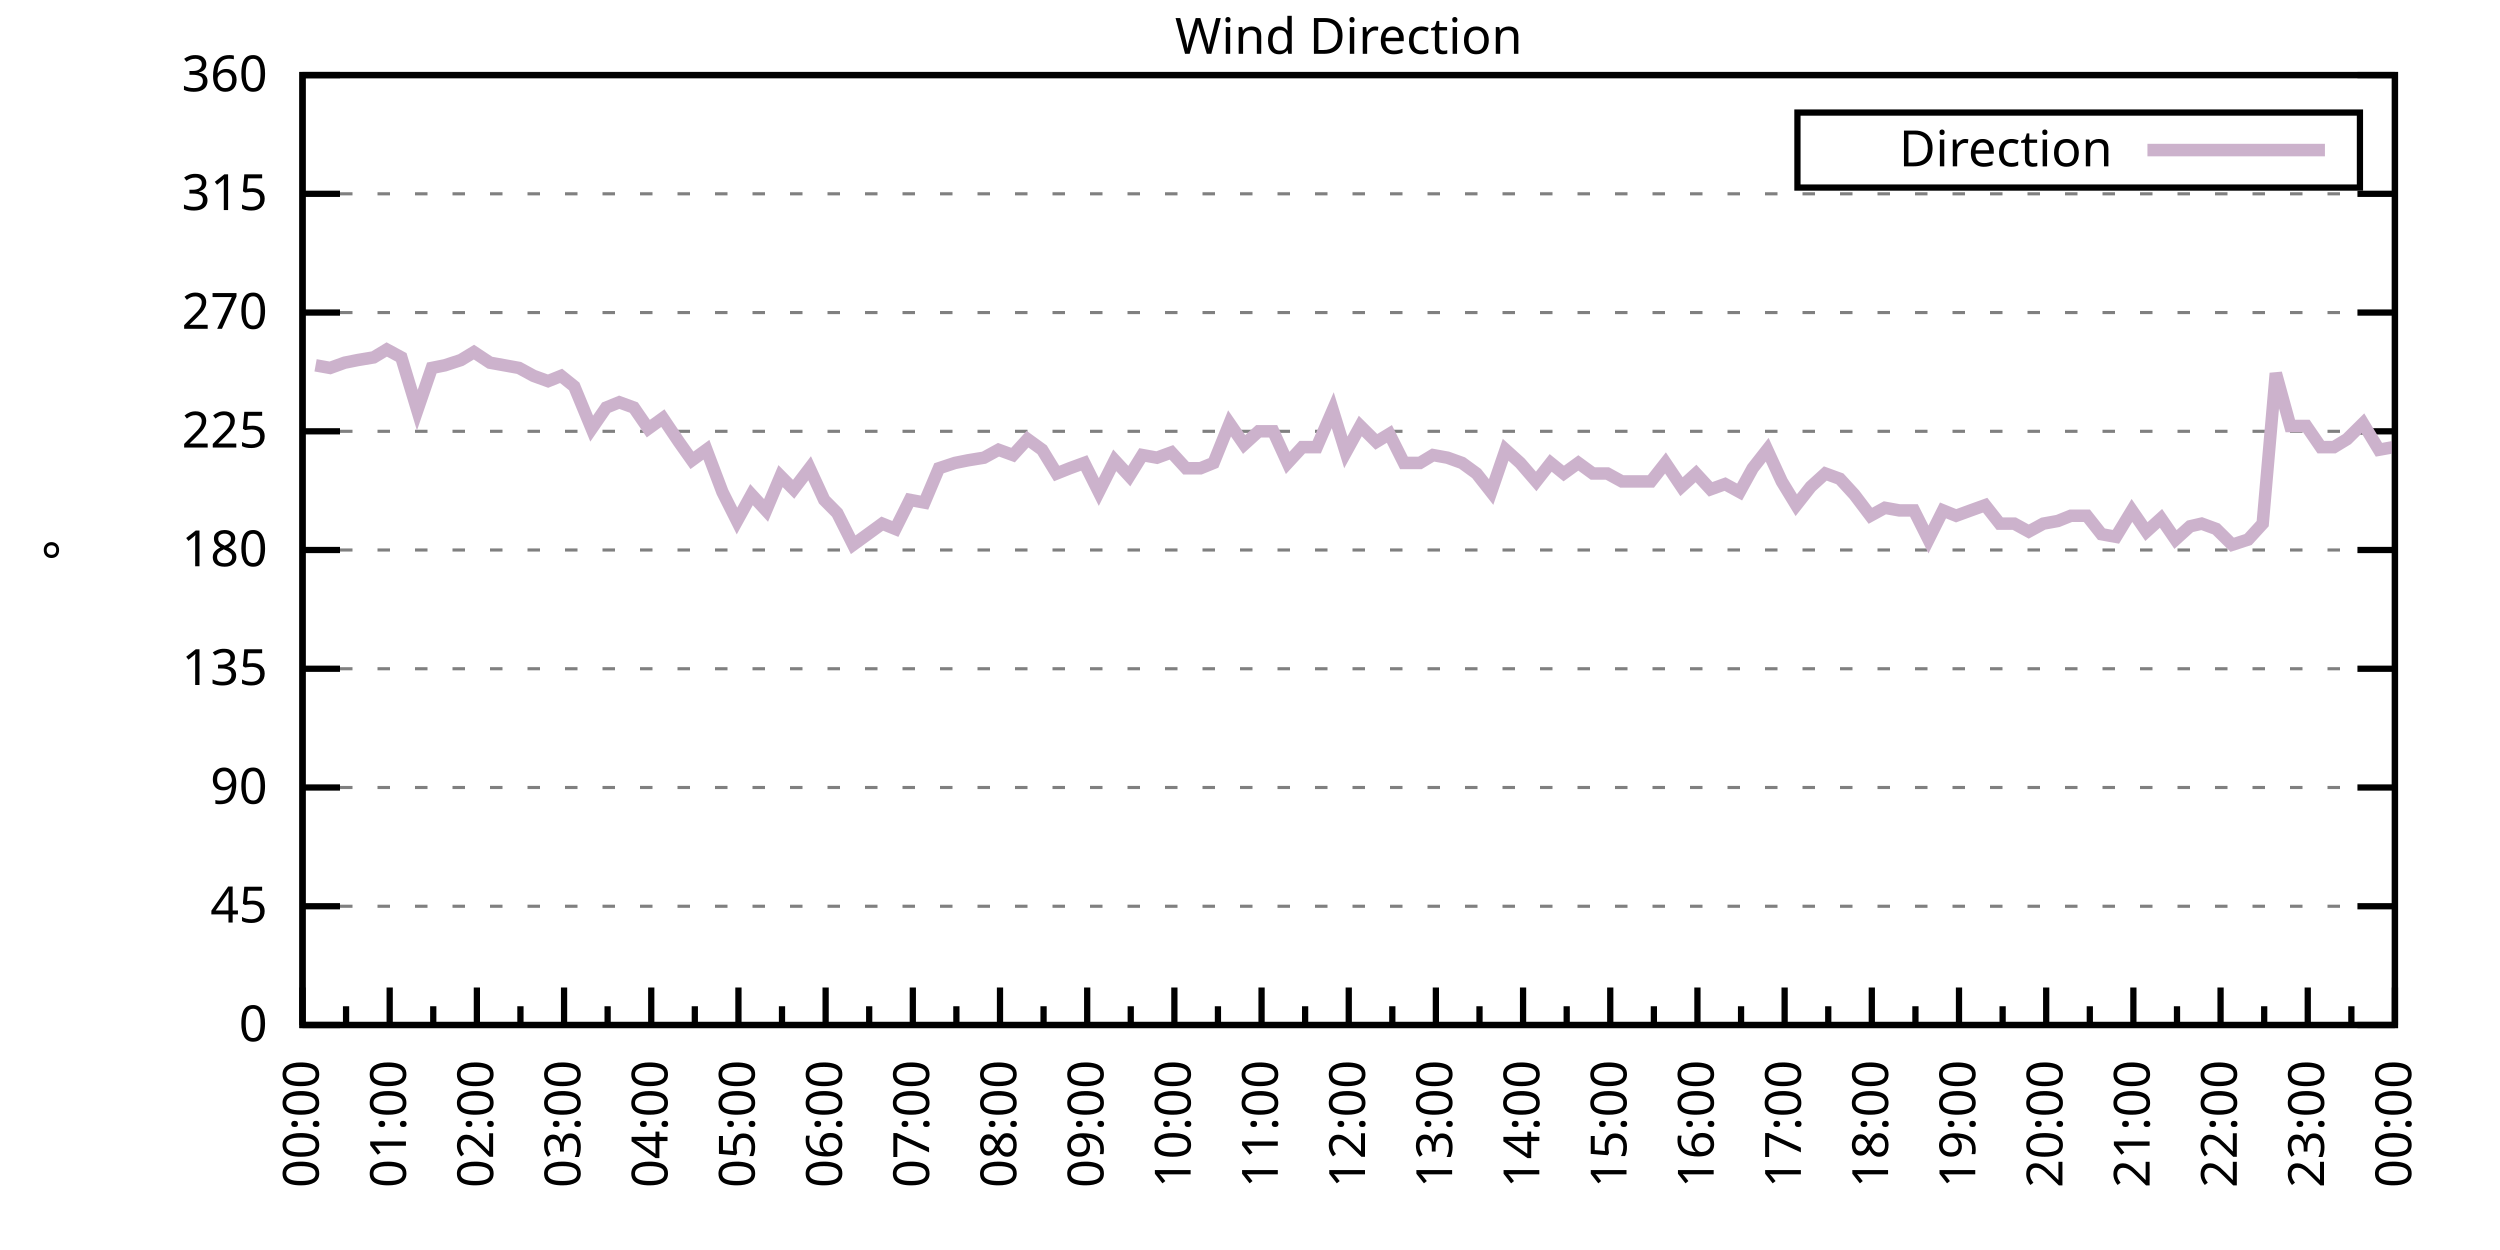
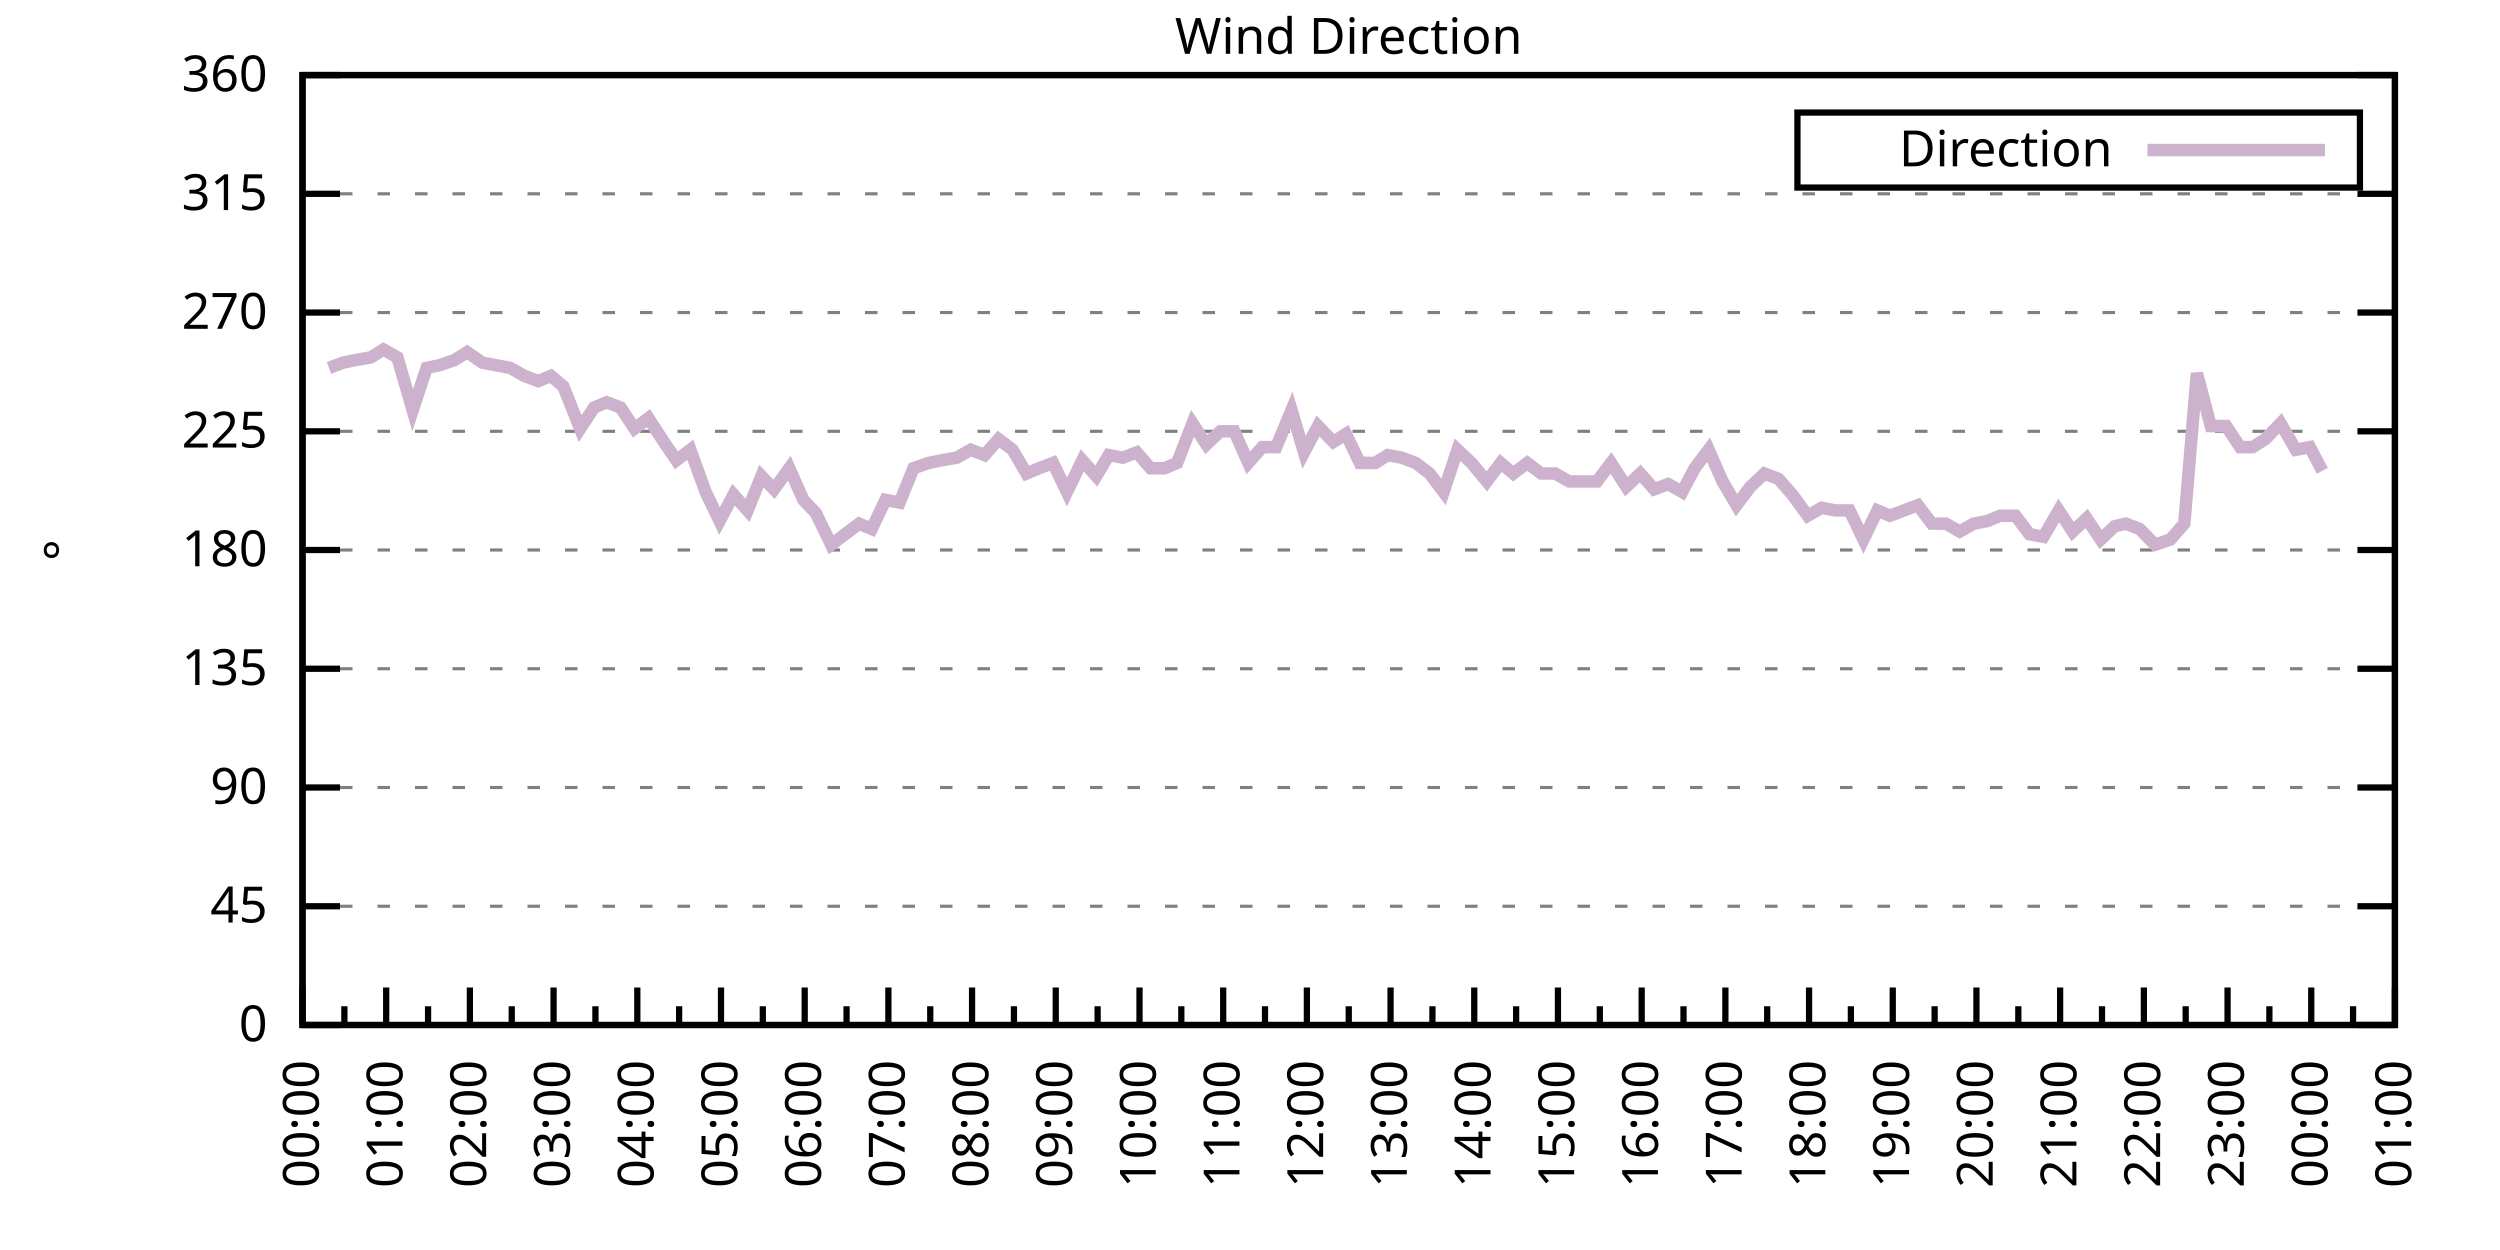
<svg xmlns="http://www.w3.org/2000/svg" xmlns:xlink="http://www.w3.org/1999/xlink" width="400" height="200" viewBox="0 0 400 200">
  <g id="gnuplot_canvas">
    <rect x="0" y="0" width="400" height="200" fill="none" />
    <defs>
      <circle id="gpDot" r="0.5" stroke-width="0.5" stroke="currentColor" />
      <path id="gpPt0" stroke-width="0.333" stroke="currentColor" d="M-1,0 h2 M0,-1 v2" />
      <path id="gpPt1" stroke-width="0.333" stroke="currentColor" d="M-1,-1 L1,1 M1,-1 L-1,1" />
      <path id="gpPt2" stroke-width="0.333" stroke="currentColor" d="M-1,0 L1,0 M0,-1 L0,1 M-1,-1 L1,1 M-1,1 L1,-1" />
      <rect id="gpPt3" stroke-width="0.333" stroke="currentColor" x="-1" y="-1" width="2" height="2" />
      <rect id="gpPt4" stroke-width="0.333" stroke="currentColor" fill="currentColor" x="-1" y="-1" width="2" height="2" />
      <circle id="gpPt5" stroke-width="0.333" stroke="currentColor" cx="0" cy="0" r="1" />
      <use xlink:href="#gpPt5" id="gpPt6" fill="currentColor" stroke="none" />
      <path id="gpPt7" stroke-width="0.333" stroke="currentColor" d="M0,-1.33 L-1.33,0.67 L1.33,0.67 z" />
      <use xlink:href="#gpPt7" id="gpPt8" fill="currentColor" stroke="none" />
      <use xlink:href="#gpPt7" id="gpPt9" stroke="currentColor" transform="rotate(180)" />
      <use xlink:href="#gpPt9" id="gpPt10" fill="currentColor" stroke="none" />
      <use xlink:href="#gpPt3" id="gpPt11" stroke="currentColor" transform="rotate(45)" />
      <use xlink:href="#gpPt11" id="gpPt12" fill="currentColor" stroke="none" />
      <path id="gpPt13" stroke-width="0.333" stroke="currentColor" d="M0,1.330 L1.265,0.411 L0.782,-1.067 L-0.782,-1.076 L-1.265,0.411 z" />
      <use xlink:href="#gpPt13" id="gpPt14" fill="currentColor" stroke="none" />
      <filter id="textbox" filterUnits="objectBoundingBox" x="0" y="0" height="1" width="1">
        <feFlood flood-color="white" flood-opacity="1" result="bgnd" />
        <feComposite in="SourceGraphic" in2="bgnd" operator="atop" />
      </filter>
      <filter id="greybox" filterUnits="objectBoundingBox" x="0" y="0" height="1" width="1">
        <feFlood flood-color="lightgrey" flood-opacity="1" result="grey" />
        <feComposite in="SourceGraphic" in2="grey" operator="atop" />
      </filter>
    </defs>
    <g fill="none" color="white" stroke="currentColor" stroke-width="1.00" stroke-linecap="butt" stroke-linejoin="miter">
</g>
    <g fill="none" color="black" stroke="currentColor" stroke-width="1.00" stroke-linecap="butt" stroke-linejoin="miter">
      <g stroke="none" shape-rendering="crispEdges">
        <polygon fill="rgb(255, 255, 255)" points="48.40,164.00 383.18,164.00 383.18,12.02 48.40,12.02 " />
      </g>
    </g>
    <g fill="none" color="black" stroke="currentColor" stroke-width="1.00" stroke-linecap="butt" stroke-linejoin="miter">
</g>
    <g fill="none" color="black" stroke="black" stroke-width="0.50" stroke-linecap="butt" stroke-linejoin="miter">
</g>
    <g fill="none" color="gray" stroke="currentColor" stroke-width="0.50" stroke-linecap="butt" stroke-linejoin="miter">
      <path stroke="gray" stroke-dasharray="2,4" class="gridline" d="M48.40,164.00 L383.19,164.00  " />
    </g>
    <g fill="none" color="gray" stroke="gray" stroke-width="1.00" stroke-linecap="butt" stroke-linejoin="miter">
</g>
    <g fill="none" color="black" stroke="currentColor" stroke-width="1.00" stroke-linecap="butt" stroke-linejoin="miter">
      <path stroke="black" d="M48.40,164.00 L54.40,164.00 M383.19,164.00 L377.19,164.00  " />
      <g transform="translate(42.80,166.60)" stroke="none" fill="black" font-family="Sans" font-size="8.00" text-anchor="end">
        <text>
          <tspan font-family="Sans"> 0</tspan>
        </text>
      </g>
    </g>
    <g fill="none" color="black" stroke="currentColor" stroke-width="1.00" stroke-linecap="butt" stroke-linejoin="miter">
</g>
    <g fill="none" color="black" stroke="black" stroke-width="0.50" stroke-linecap="butt" stroke-linejoin="miter">
</g>
    <g fill="none" color="gray" stroke="currentColor" stroke-width="0.50" stroke-linecap="butt" stroke-linejoin="miter">
      <path stroke="gray" stroke-dasharray="2,4" class="gridline" d="M48.40,145.00 L383.19,145.00  " />
    </g>
    <g fill="none" color="gray" stroke="gray" stroke-width="1.00" stroke-linecap="butt" stroke-linejoin="miter">
</g>
    <g fill="none" color="black" stroke="currentColor" stroke-width="1.00" stroke-linecap="butt" stroke-linejoin="miter">
      <path stroke="black" d="M48.40,145.00 L54.40,145.00 M383.19,145.00 L377.19,145.00  " />
      <g transform="translate(42.80,147.60)" stroke="none" fill="black" font-family="Sans" font-size="8.00" text-anchor="end">
        <text>
          <tspan font-family="Sans"> 45</tspan>
        </text>
      </g>
    </g>
    <g fill="none" color="black" stroke="currentColor" stroke-width="1.00" stroke-linecap="butt" stroke-linejoin="miter">
</g>
    <g fill="none" color="black" stroke="black" stroke-width="0.50" stroke-linecap="butt" stroke-linejoin="miter">
</g>
    <g fill="none" color="gray" stroke="currentColor" stroke-width="0.50" stroke-linecap="butt" stroke-linejoin="miter">
      <path stroke="gray" stroke-dasharray="2,4" class="gridline" d="M48.40,126.00 L383.19,126.00  " />
    </g>
    <g fill="none" color="gray" stroke="gray" stroke-width="1.00" stroke-linecap="butt" stroke-linejoin="miter">
</g>
    <g fill="none" color="black" stroke="currentColor" stroke-width="1.00" stroke-linecap="butt" stroke-linejoin="miter">
      <path stroke="black" d="M48.40,126.00 L54.40,126.00 M383.19,126.00 L377.19,126.00  " />
      <g transform="translate(42.80,128.60)" stroke="none" fill="black" font-family="Sans" font-size="8.00" text-anchor="end">
        <text>
          <tspan font-family="Sans"> 90</tspan>
        </text>
      </g>
    </g>
    <g fill="none" color="black" stroke="currentColor" stroke-width="1.00" stroke-linecap="butt" stroke-linejoin="miter">
</g>
    <g fill="none" color="black" stroke="black" stroke-width="0.50" stroke-linecap="butt" stroke-linejoin="miter">
</g>
    <g fill="none" color="gray" stroke="currentColor" stroke-width="0.50" stroke-linecap="butt" stroke-linejoin="miter">
      <path stroke="gray" stroke-dasharray="2,4" class="gridline" d="M48.40,107.00 L383.19,107.00  " />
    </g>
    <g fill="none" color="gray" stroke="gray" stroke-width="1.00" stroke-linecap="butt" stroke-linejoin="miter">
</g>
    <g fill="none" color="black" stroke="currentColor" stroke-width="1.00" stroke-linecap="butt" stroke-linejoin="miter">
      <path stroke="black" d="M48.40,107.00 L54.40,107.00 M383.19,107.00 L377.19,107.00  " />
      <g transform="translate(42.80,109.60)" stroke="none" fill="black" font-family="Sans" font-size="8.00" text-anchor="end">
        <text>
          <tspan font-family="Sans"> 135</tspan>
        </text>
      </g>
    </g>
    <g fill="none" color="black" stroke="currentColor" stroke-width="1.00" stroke-linecap="butt" stroke-linejoin="miter">
</g>
    <g fill="none" color="black" stroke="black" stroke-width="0.50" stroke-linecap="butt" stroke-linejoin="miter">
</g>
    <g fill="none" color="gray" stroke="currentColor" stroke-width="0.50" stroke-linecap="butt" stroke-linejoin="miter">
      <path stroke="gray" stroke-dasharray="2,4" class="gridline" d="M48.40,88.00 L383.19,88.00  " />
    </g>
    <g fill="none" color="gray" stroke="gray" stroke-width="1.00" stroke-linecap="butt" stroke-linejoin="miter">
</g>
    <g fill="none" color="black" stroke="currentColor" stroke-width="1.00" stroke-linecap="butt" stroke-linejoin="miter">
      <path stroke="black" d="M48.40,88.00 L54.40,88.00 M383.19,88.00 L377.19,88.00  " />
      <g transform="translate(42.80,90.60)" stroke="none" fill="black" font-family="Sans" font-size="8.00" text-anchor="end">
        <text>
          <tspan font-family="Sans"> 180</tspan>
        </text>
      </g>
    </g>
    <g fill="none" color="black" stroke="currentColor" stroke-width="1.00" stroke-linecap="butt" stroke-linejoin="miter">
</g>
    <g fill="none" color="black" stroke="black" stroke-width="0.50" stroke-linecap="butt" stroke-linejoin="miter">
</g>
    <g fill="none" color="gray" stroke="currentColor" stroke-width="0.50" stroke-linecap="butt" stroke-linejoin="miter">
      <path stroke="gray" stroke-dasharray="2,4" class="gridline" d="M48.40,69.01 L383.19,69.01  " />
    </g>
    <g fill="none" color="gray" stroke="gray" stroke-width="1.00" stroke-linecap="butt" stroke-linejoin="miter">
</g>
    <g fill="none" color="black" stroke="currentColor" stroke-width="1.00" stroke-linecap="butt" stroke-linejoin="miter">
      <path stroke="black" d="M48.40,69.01 L54.40,69.01 M383.19,69.01 L377.19,69.01  " />
      <g transform="translate(42.80,71.61)" stroke="none" fill="black" font-family="Sans" font-size="8.00" text-anchor="end">
        <text>
          <tspan font-family="Sans"> 225</tspan>
        </text>
      </g>
    </g>
    <g fill="none" color="black" stroke="currentColor" stroke-width="1.00" stroke-linecap="butt" stroke-linejoin="miter">
</g>
    <g fill="none" color="black" stroke="black" stroke-width="0.50" stroke-linecap="butt" stroke-linejoin="miter">
</g>
    <g fill="none" color="gray" stroke="currentColor" stroke-width="0.50" stroke-linecap="butt" stroke-linejoin="miter">
      <path stroke="gray" stroke-dasharray="2,4" class="gridline" d="M48.40,50.01 L383.19,50.01  " />
    </g>
    <g fill="none" color="gray" stroke="gray" stroke-width="1.00" stroke-linecap="butt" stroke-linejoin="miter">
</g>
    <g fill="none" color="black" stroke="currentColor" stroke-width="1.00" stroke-linecap="butt" stroke-linejoin="miter">
      <path stroke="black" d="M48.40,50.01 L54.40,50.01 M383.19,50.01 L377.19,50.01  " />
      <g transform="translate(42.80,52.61)" stroke="none" fill="black" font-family="Sans" font-size="8.00" text-anchor="end">
        <text>
          <tspan font-family="Sans"> 270</tspan>
        </text>
      </g>
    </g>
    <g fill="none" color="black" stroke="currentColor" stroke-width="1.00" stroke-linecap="butt" stroke-linejoin="miter">
</g>
    <g fill="none" color="black" stroke="black" stroke-width="0.50" stroke-linecap="butt" stroke-linejoin="miter">
</g>
    <g fill="none" color="gray" stroke="currentColor" stroke-width="0.50" stroke-linecap="butt" stroke-linejoin="miter">
      <path stroke="gray" stroke-dasharray="2,4" class="gridline" d="M48.40,31.01 L383.19,31.01  " />
    </g>
    <g fill="none" color="gray" stroke="gray" stroke-width="1.00" stroke-linecap="butt" stroke-linejoin="miter">
</g>
    <g fill="none" color="black" stroke="currentColor" stroke-width="1.00" stroke-linecap="butt" stroke-linejoin="miter">
      <path stroke="black" d="M48.40,31.01 L54.40,31.01 M383.19,31.01 L377.19,31.01  " />
      <g transform="translate(42.80,33.61)" stroke="none" fill="black" font-family="Sans" font-size="8.00" text-anchor="end">
        <text>
          <tspan font-family="Sans"> 315</tspan>
        </text>
      </g>
    </g>
    <g fill="none" color="black" stroke="currentColor" stroke-width="1.00" stroke-linecap="butt" stroke-linejoin="miter">
</g>
    <g fill="none" color="black" stroke="black" stroke-width="0.50" stroke-linecap="butt" stroke-linejoin="miter">
</g>
    <g fill="none" color="gray" stroke="currentColor" stroke-width="0.50" stroke-linecap="butt" stroke-linejoin="miter">
      <path stroke="gray" stroke-dasharray="2,4" class="gridline" d="M48.40,12.01 L383.19,12.01  " />
    </g>
    <g fill="none" color="gray" stroke="gray" stroke-width="1.00" stroke-linecap="butt" stroke-linejoin="miter">
</g>
    <g fill="none" color="black" stroke="currentColor" stroke-width="1.00" stroke-linecap="butt" stroke-linejoin="miter">
      <path stroke="black" d="M48.40,12.01 L54.40,12.01 M383.19,12.01 L377.19,12.01  " />
      <g transform="translate(42.80,14.61)" stroke="none" fill="black" font-family="Sans" font-size="8.00" text-anchor="end">
        <text>
          <tspan font-family="Sans"> 360</tspan>
        </text>
      </g>
    </g>
    <g fill="none" color="black" stroke="currentColor" stroke-width="1.00" stroke-linecap="butt" stroke-linejoin="miter">
      <path stroke="black" d="M48.40,164.00 L48.40,158.00  " />
      <g transform="translate(51.00,169.60) rotate(270)" stroke="none" fill="black" font-family="Sans" font-size="8.00" text-anchor="end">
        <text>
          <tspan font-family="Sans">00:00</tspan>
        </text>
      </g>
    </g>
    <g fill="none" color="black" stroke="currentColor" stroke-width="1.00" stroke-linecap="butt" stroke-linejoin="miter">
-       <path stroke="black" d="M55.37,164.00 L55.37,161.00 M62.35,164.00 L62.35,158.00  " />
-       <g transform="translate(64.95,169.60) rotate(270)" stroke="none" fill="black" font-family="Sans" font-size="8.00" text-anchor="end">
+       <path stroke="black" d="M55.10,164.00 L55.10,161.00 M61.79,164.00 L61.79,158.00  " />
+       <g transform="translate(64.39,169.60) rotate(270)" stroke="none" fill="black" font-family="Sans" font-size="8.00" text-anchor="end">
        <text>
          <tspan font-family="Sans">01:00</tspan>
        </text>
      </g>
    </g>
    <g fill="none" color="black" stroke="currentColor" stroke-width="1.00" stroke-linecap="butt" stroke-linejoin="miter">
-       <path stroke="black" d="M69.32,164.00 L69.32,161.00 M76.30,164.00 L76.30,158.00  " />
-       <g transform="translate(78.90,169.60) rotate(270)" stroke="none" fill="black" font-family="Sans" font-size="8.00" text-anchor="end">
+       <path stroke="black" d="M68.49,164.00 L68.49,161.00 M75.18,164.00 L75.18,158.00  " />
+       <g transform="translate(77.78,169.60) rotate(270)" stroke="none" fill="black" font-family="Sans" font-size="8.00" text-anchor="end">
        <text>
          <tspan font-family="Sans">02:00</tspan>
        </text>
      </g>
    </g>
    <g fill="none" color="black" stroke="currentColor" stroke-width="1.00" stroke-linecap="butt" stroke-linejoin="miter">
-       <path stroke="black" d="M83.27,164.00 L83.27,161.00 M90.25,164.00 L90.25,158.00  " />
-       <g transform="translate(92.85,169.60) rotate(270)" stroke="none" fill="black" font-family="Sans" font-size="8.00" text-anchor="end">
+       <path stroke="black" d="M81.88,164.00 L81.88,161.00 M88.57,164.00 L88.57,158.00  " />
+       <g transform="translate(91.17,169.60) rotate(270)" stroke="none" fill="black" font-family="Sans" font-size="8.00" text-anchor="end">
        <text>
          <tspan font-family="Sans">03:00</tspan>
        </text>
      </g>
    </g>
    <g fill="none" color="black" stroke="currentColor" stroke-width="1.00" stroke-linecap="butt" stroke-linejoin="miter">
-       <path stroke="black" d="M97.22,164.00 L97.22,161.00 M104.20,164.00 L104.20,158.00  " />
-       <g transform="translate(106.80,169.60) rotate(270)" stroke="none" fill="black" font-family="Sans" font-size="8.00" text-anchor="end">
+       <path stroke="black" d="M95.27,164.00 L95.27,161.00 M101.97,164.00 L101.97,158.00  " />
+       <g transform="translate(104.57,169.60) rotate(270)" stroke="none" fill="black" font-family="Sans" font-size="8.00" text-anchor="end">
        <text>
          <tspan font-family="Sans">04:00</tspan>
        </text>
      </g>
    </g>
    <g fill="none" color="black" stroke="currentColor" stroke-width="1.00" stroke-linecap="butt" stroke-linejoin="miter">
-       <path stroke="black" d="M111.17,164.00 L111.17,161.00 M118.15,164.00 L118.15,158.00  " />
-       <g transform="translate(120.75,169.60) rotate(270)" stroke="none" fill="black" font-family="Sans" font-size="8.00" text-anchor="end">
+       <path stroke="black" d="M108.66,164.00 L108.66,161.00 M115.36,164.00 L115.36,158.00  " />
+       <g transform="translate(117.96,169.60) rotate(270)" stroke="none" fill="black" font-family="Sans" font-size="8.00" text-anchor="end">
        <text>
          <tspan font-family="Sans">05:00</tspan>
        </text>
      </g>
    </g>
    <g fill="none" color="black" stroke="currentColor" stroke-width="1.00" stroke-linecap="butt" stroke-linejoin="miter">
-       <path stroke="black" d="M125.12,164.00 L125.12,161.00 M132.10,164.00 L132.10,158.00  " />
-       <g transform="translate(134.70,169.60) rotate(270)" stroke="none" fill="black" font-family="Sans" font-size="8.00" text-anchor="end">
+       <path stroke="black" d="M122.05,164.00 L122.05,161.00 M128.75,164.00 L128.75,158.00  " />
+       <g transform="translate(131.35,169.60) rotate(270)" stroke="none" fill="black" font-family="Sans" font-size="8.00" text-anchor="end">
        <text>
          <tspan font-family="Sans">06:00</tspan>
        </text>
      </g>
    </g>
    <g fill="none" color="black" stroke="currentColor" stroke-width="1.00" stroke-linecap="butt" stroke-linejoin="miter">
-       <path stroke="black" d="M139.07,164.00 L139.07,161.00 M146.05,164.00 L146.05,158.00  " />
-       <g transform="translate(148.65,169.60) rotate(270)" stroke="none" fill="black" font-family="Sans" font-size="8.00" text-anchor="end">
+       <path stroke="black" d="M135.45,164.00 L135.45,161.00 M142.14,164.00 L142.14,158.00  " />
+       <g transform="translate(144.74,169.60) rotate(270)" stroke="none" fill="black" font-family="Sans" font-size="8.00" text-anchor="end">
        <text>
          <tspan font-family="Sans">07:00</tspan>
        </text>
      </g>
    </g>
    <g fill="none" color="black" stroke="currentColor" stroke-width="1.00" stroke-linecap="butt" stroke-linejoin="miter">
-       <path stroke="black" d="M153.02,164.00 L153.02,161.00 M160.00,164.00 L160.00,158.00  " />
-       <g transform="translate(162.60,169.60) rotate(270)" stroke="none" fill="black" font-family="Sans" font-size="8.00" text-anchor="end">
+       <path stroke="black" d="M148.84,164.00 L148.84,161.00 M155.53,164.00 L155.53,158.00  " />
+       <g transform="translate(158.13,169.60) rotate(270)" stroke="none" fill="black" font-family="Sans" font-size="8.00" text-anchor="end">
        <text>
          <tspan font-family="Sans">08:00</tspan>
        </text>
      </g>
    </g>
    <g fill="none" color="black" stroke="currentColor" stroke-width="1.00" stroke-linecap="butt" stroke-linejoin="miter">
-       <path stroke="black" d="M166.97,164.00 L166.97,161.00 M173.95,164.00 L173.95,158.00  " />
-       <g transform="translate(176.55,169.60) rotate(270)" stroke="none" fill="black" font-family="Sans" font-size="8.00" text-anchor="end">
+       <path stroke="black" d="M162.23,164.00 L162.23,161.00 M168.92,164.00 L168.92,158.00  " />
+       <g transform="translate(171.52,169.60) rotate(270)" stroke="none" fill="black" font-family="Sans" font-size="8.00" text-anchor="end">
        <text>
          <tspan font-family="Sans">09:00</tspan>
        </text>
      </g>
    </g>
    <g fill="none" color="black" stroke="currentColor" stroke-width="1.00" stroke-linecap="butt" stroke-linejoin="miter">
-       <path stroke="black" d="M180.92,164.00 L180.92,161.00 M187.90,164.00 L187.90,158.00  " />
-       <g transform="translate(190.50,169.60) rotate(270)" stroke="none" fill="black" font-family="Sans" font-size="8.00" text-anchor="end">
+       <path stroke="black" d="M175.62,164.00 L175.62,161.00 M182.32,164.00 L182.32,158.00  " />
+       <g transform="translate(184.92,169.60) rotate(270)" stroke="none" fill="black" font-family="Sans" font-size="8.00" text-anchor="end">
        <text>
          <tspan font-family="Sans">10:00</tspan>
        </text>
      </g>
    </g>
    <g fill="none" color="black" stroke="currentColor" stroke-width="1.00" stroke-linecap="butt" stroke-linejoin="miter">
-       <path stroke="black" d="M194.87,164.00 L194.87,161.00 M201.85,164.00 L201.85,158.00  " />
-       <g transform="translate(204.45,169.60) rotate(270)" stroke="none" fill="black" font-family="Sans" font-size="8.00" text-anchor="end">
+       <path stroke="black" d="M189.01,164.00 L189.01,161.00 M195.71,164.00 L195.71,158.00  " />
+       <g transform="translate(198.31,169.60) rotate(270)" stroke="none" fill="black" font-family="Sans" font-size="8.00" text-anchor="end">
        <text>
          <tspan font-family="Sans">11:00</tspan>
        </text>
      </g>
    </g>
    <g fill="none" color="black" stroke="currentColor" stroke-width="1.00" stroke-linecap="butt" stroke-linejoin="miter">
-       <path stroke="black" d="M208.82,164.00 L208.82,161.00 M215.80,164.00 L215.80,158.00  " />
-       <g transform="translate(218.40,169.60) rotate(270)" stroke="none" fill="black" font-family="Sans" font-size="8.00" text-anchor="end">
+       <path stroke="black" d="M202.40,164.00 L202.40,161.00 M209.10,164.00 L209.10,158.00  " />
+       <g transform="translate(211.70,169.60) rotate(270)" stroke="none" fill="black" font-family="Sans" font-size="8.00" text-anchor="end">
        <text>
          <tspan font-family="Sans">12:00</tspan>
        </text>
      </g>
    </g>
    <g fill="none" color="black" stroke="currentColor" stroke-width="1.00" stroke-linecap="butt" stroke-linejoin="miter">
-       <path stroke="black" d="M222.77,164.00 L222.77,161.00 M229.74,164.00 L229.74,158.00  " />
-       <g transform="translate(232.34,169.60) rotate(270)" stroke="none" fill="black" font-family="Sans" font-size="8.00" text-anchor="end">
+       <path stroke="black" d="M215.80,164.00 L215.80,161.00 M222.49,164.00 L222.49,158.00  " />
+       <g transform="translate(225.09,169.60) rotate(270)" stroke="none" fill="black" font-family="Sans" font-size="8.00" text-anchor="end">
        <text>
          <tspan font-family="Sans">13:00</tspan>
        </text>
      </g>
    </g>
    <g fill="none" color="black" stroke="currentColor" stroke-width="1.00" stroke-linecap="butt" stroke-linejoin="miter">
-       <path stroke="black" d="M236.72,164.00 L236.72,161.00 M243.69,164.00 L243.69,158.00  " />
-       <g transform="translate(246.29,169.60) rotate(270)" stroke="none" fill="black" font-family="Sans" font-size="8.00" text-anchor="end">
+       <path stroke="black" d="M229.19,164.00 L229.19,161.00 M235.88,164.00 L235.88,158.00  " />
+       <g transform="translate(238.48,169.60) rotate(270)" stroke="none" fill="black" font-family="Sans" font-size="8.00" text-anchor="end">
        <text>
          <tspan font-family="Sans">14:00</tspan>
        </text>
      </g>
    </g>
    <g fill="none" color="black" stroke="currentColor" stroke-width="1.00" stroke-linecap="butt" stroke-linejoin="miter">
-       <path stroke="black" d="M250.67,164.00 L250.67,161.00 M257.64,164.00 L257.64,158.00  " />
-       <g transform="translate(260.24,169.60) rotate(270)" stroke="none" fill="black" font-family="Sans" font-size="8.00" text-anchor="end">
+       <path stroke="black" d="M242.58,164.00 L242.58,161.00 M249.27,164.00 L249.27,158.00  " />
+       <g transform="translate(251.87,169.60) rotate(270)" stroke="none" fill="black" font-family="Sans" font-size="8.00" text-anchor="end">
        <text>
          <tspan font-family="Sans">15:00</tspan>
        </text>
      </g>
    </g>
    <g fill="none" color="black" stroke="currentColor" stroke-width="1.00" stroke-linecap="butt" stroke-linejoin="miter">
-       <path stroke="black" d="M264.62,164.00 L264.62,161.00 M271.59,164.00 L271.59,158.00  " />
-       <g transform="translate(274.19,169.60) rotate(270)" stroke="none" fill="black" font-family="Sans" font-size="8.00" text-anchor="end">
+       <path stroke="black" d="M255.97,164.00 L255.97,161.00 M262.67,164.00 L262.67,158.00  " />
+       <g transform="translate(265.27,169.60) rotate(270)" stroke="none" fill="black" font-family="Sans" font-size="8.00" text-anchor="end">
        <text>
          <tspan font-family="Sans">16:00</tspan>
        </text>
      </g>
    </g>
    <g fill="none" color="black" stroke="currentColor" stroke-width="1.00" stroke-linecap="butt" stroke-linejoin="miter">
-       <path stroke="black" d="M278.57,164.00 L278.57,161.00 M285.54,164.00 L285.54,158.00  " />
-       <g transform="translate(288.14,169.60) rotate(270)" stroke="none" fill="black" font-family="Sans" font-size="8.00" text-anchor="end">
+       <path stroke="black" d="M269.36,164.00 L269.36,161.00 M276.06,164.00 L276.06,158.00  " />
+       <g transform="translate(278.66,169.60) rotate(270)" stroke="none" fill="black" font-family="Sans" font-size="8.00" text-anchor="end">
        <text>
          <tspan font-family="Sans">17:00</tspan>
        </text>
      </g>
    </g>
    <g fill="none" color="black" stroke="currentColor" stroke-width="1.00" stroke-linecap="butt" stroke-linejoin="miter">
-       <path stroke="black" d="M292.52,164.00 L292.52,161.00 M299.49,164.00 L299.49,158.00  " />
-       <g transform="translate(302.09,169.60) rotate(270)" stroke="none" fill="black" font-family="Sans" font-size="8.00" text-anchor="end">
+       <path stroke="black" d="M282.75,164.00 L282.75,161.00 M289.45,164.00 L289.45,158.00  " />
+       <g transform="translate(292.05,169.60) rotate(270)" stroke="none" fill="black" font-family="Sans" font-size="8.00" text-anchor="end">
        <text>
          <tspan font-family="Sans">18:00</tspan>
        </text>
      </g>
    </g>
    <g fill="none" color="black" stroke="currentColor" stroke-width="1.00" stroke-linecap="butt" stroke-linejoin="miter">
-       <path stroke="black" d="M306.47,164.00 L306.47,161.00 M313.44,164.00 L313.44,158.00  " />
-       <g transform="translate(316.04,169.60) rotate(270)" stroke="none" fill="black" font-family="Sans" font-size="8.00" text-anchor="end">
+       <path stroke="black" d="M296.14,164.00 L296.14,161.00 M302.84,164.00 L302.84,158.00  " />
+       <g transform="translate(305.44,169.60) rotate(270)" stroke="none" fill="black" font-family="Sans" font-size="8.00" text-anchor="end">
        <text>
          <tspan font-family="Sans">19:00</tspan>
        </text>
      </g>
    </g>
    <g fill="none" color="black" stroke="currentColor" stroke-width="1.00" stroke-linecap="butt" stroke-linejoin="miter">
-       <path stroke="black" d="M320.42,164.00 L320.42,161.00 M327.39,164.00 L327.39,158.00  " />
-       <g transform="translate(329.99,169.60) rotate(270)" stroke="none" fill="black" font-family="Sans" font-size="8.00" text-anchor="end">
+       <path stroke="black" d="M309.54,164.00 L309.54,161.00 M316.23,164.00 L316.23,158.00  " />
+       <g transform="translate(318.83,169.60) rotate(270)" stroke="none" fill="black" font-family="Sans" font-size="8.00" text-anchor="end">
        <text>
          <tspan font-family="Sans">20:00</tspan>
        </text>
      </g>
    </g>
    <g fill="none" color="black" stroke="currentColor" stroke-width="1.00" stroke-linecap="butt" stroke-linejoin="miter">
-       <path stroke="black" d="M334.37,164.00 L334.37,161.00 M341.34,164.00 L341.34,158.00  " />
-       <g transform="translate(343.94,169.60) rotate(270)" stroke="none" fill="black" font-family="Sans" font-size="8.00" text-anchor="end">
+       <path stroke="black" d="M322.93,164.00 L322.93,161.00 M329.62,164.00 L329.62,158.00  " />
+       <g transform="translate(332.22,169.60) rotate(270)" stroke="none" fill="black" font-family="Sans" font-size="8.00" text-anchor="end">
        <text>
          <tspan font-family="Sans">21:00</tspan>
        </text>
      </g>
    </g>
    <g fill="none" color="black" stroke="currentColor" stroke-width="1.00" stroke-linecap="butt" stroke-linejoin="miter">
-       <path stroke="black" d="M348.32,164.00 L348.32,161.00 M355.29,164.00 L355.29,158.00  " />
-       <g transform="translate(357.89,169.60) rotate(270)" stroke="none" fill="black" font-family="Sans" font-size="8.00" text-anchor="end">
+       <path stroke="black" d="M336.32,164.00 L336.32,161.00 M343.02,164.00 L343.02,158.00  " />
+       <g transform="translate(345.62,169.60) rotate(270)" stroke="none" fill="black" font-family="Sans" font-size="8.00" text-anchor="end">
        <text>
          <tspan font-family="Sans">22:00</tspan>
        </text>
      </g>
    </g>
    <g fill="none" color="black" stroke="currentColor" stroke-width="1.00" stroke-linecap="butt" stroke-linejoin="miter">
-       <path stroke="black" d="M362.27,164.00 L362.27,161.00 M369.24,164.00 L369.24,158.00  " />
-       <g transform="translate(371.84,169.60) rotate(270)" stroke="none" fill="black" font-family="Sans" font-size="8.00" text-anchor="end">
+       <path stroke="black" d="M349.71,164.00 L349.71,161.00 M356.41,164.00 L356.41,158.00  " />
+       <g transform="translate(359.01,169.60) rotate(270)" stroke="none" fill="black" font-family="Sans" font-size="8.00" text-anchor="end">
        <text>
          <tspan font-family="Sans">23:00</tspan>
        </text>
      </g>
    </g>
    <g fill="none" color="black" stroke="currentColor" stroke-width="1.00" stroke-linecap="butt" stroke-linejoin="miter">
-       <path stroke="black" d="M376.22,164.00 L376.22,161.00 M383.19,164.00 L383.19,158.00  " />
+       <path stroke="black" d="M363.10,164.00 L363.10,161.00 M369.80,164.00 L369.80,158.00  " />
+       <g transform="translate(372.40,169.60) rotate(270)" stroke="none" fill="black" font-family="Sans" font-size="8.00" text-anchor="end">
+         <text>
+           <tspan font-family="Sans">00:00</tspan>
+         </text>
+       </g>
+     </g>
+     <g fill="none" color="black" stroke="currentColor" stroke-width="1.00" stroke-linecap="butt" stroke-linejoin="miter">
+       <path stroke="black" d="M376.49,164.00 L376.49,161.00 M383.19,164.00 L383.19,158.00  " />
      <g transform="translate(385.79,169.60) rotate(270)" stroke="none" fill="black" font-family="Sans" font-size="8.00" text-anchor="end">
        <text>
-           <tspan font-family="Sans">00:00</tspan>
+           <tspan font-family="Sans">01:00</tspan>
        </text>
      </g>
    </g>
    <g fill="none" color="black" stroke="currentColor" stroke-width="1.00" stroke-linecap="butt" stroke-linejoin="miter">
</g>
    <g fill="none" color="black" stroke="currentColor" stroke-width="1.00" stroke-linecap="butt" stroke-linejoin="miter">
      <path stroke="black" d="M48.40,12.01 L48.40,164.00 L383.19,164.00 L383.19,12.01 L48.40,12.01 Z  " />
    </g>
    <g fill="none" color="black" stroke="currentColor" stroke-width="1.00" stroke-linecap="butt" stroke-linejoin="miter">
      <g transform="translate(12.80,88.01) rotate(270)" stroke="none" fill="black" font-family="Sans" font-size="8.00" text-anchor="middle">
        <text>
          <tspan font-family="Sans">°</tspan>
        </text>
      </g>
    </g>
    <g fill="none" color="black" stroke="currentColor" stroke-width="1.00" stroke-linecap="butt" stroke-linejoin="miter">
</g>
    <g fill="none" color="black" stroke="currentColor" stroke-width="1.00" stroke-linecap="butt" stroke-linejoin="miter">
      <path stroke="black" d="M287.59,30.01 L287.59,18.01 L377.59,18.01 L377.59,30.01 L287.59,30.01 Z  " />
    </g>
    <g id="Wind_direction_plot_1">
      <g fill="none" color="white" stroke="black" stroke-width="2.00" stroke-linecap="butt" stroke-linejoin="miter">
</g>
      <g fill="none" color="black" stroke="currentColor" stroke-width="2.00" stroke-linecap="butt" stroke-linejoin="miter">
        <g transform="translate(337.99,26.61)" stroke="none" fill="black" font-family="Sans" font-size="8.00" text-anchor="end">
          <text>
            <tspan font-family="Sans">Direction</tspan>
          </text>
        </g>
      </g>
      <g fill="none" color="black" stroke="currentColor" stroke-width="2.00" stroke-linecap="butt" stroke-linejoin="miter">
-         <path stroke="rgb(204, 178, 204)" d="M343.59,24.01 L371.99,24.01 M50.49,58.45 L52.82,58.87 L55.14,58.03 L57.23,57.61 L59.79,57.18 L61.88,55.92   L64.21,57.18 L66.77,65.63 L69.09,58.87 L71.18,58.45 L73.74,57.61 L75.83,56.34 L78.39,58.03 L80.72,58.45   L83.04,58.87 L85.37,60.14 L87.69,60.98 L89.78,60.14 L91.88,61.83 L94.67,68.58 L96.99,65.21 L99.08,64.36   L101.41,65.21 L103.73,68.58 L106.06,66.90 L108.62,70.70 L110.71,73.65 L113.03,71.96 L115.59,78.72 L117.92,83.36   L120.24,79.14 L122.57,81.67 L124.89,76.18 L126.98,78.29 L129.54,74.92 L131.87,79.98 L133.96,82.09 L136.51,87.16   L138.84,85.47 L141.16,83.78 L143.26,84.63 L145.58,79.98 L147.91,80.41 L150.23,74.92 L152.79,74.07 L154.88,73.65   L157.44,73.23 L159.76,71.96 L162.09,72.81 L164.41,70.27 L166.74,71.96 L169.06,75.76 L171.16,74.92 L173.48,74.07   L175.81,78.72 L178.36,73.65 L180.69,76.18 L182.78,72.81 L185.11,73.23 L187.43,72.38 L189.76,74.92 L192.08,74.92   L194.17,74.07 L196.73,67.74 L199.06,71.12 L201.38,69.01 L203.71,69.01 L206.03,74.07 L208.36,71.54 L210.68,71.54   L213.24,65.63 L215.33,72.38 L217.65,68.16 L220.21,70.70 L222.30,69.43 L224.63,74.07 L227.19,74.07 L229.28,72.81   L231.60,73.23 L233.93,74.07 L236.25,75.76 L238.58,78.72 L240.90,71.96 L243.23,74.07 L245.79,77.03 L248.11,74.07   L250.20,75.76 L252.53,74.07 L254.85,75.76 L257.18,75.76 L259.50,77.03 L261.83,77.03 L264.15,77.03 L266.48,74.07   L269.04,77.87 L271.36,75.76 L273.69,78.29 L276.01,77.45 L278.34,78.72 L280.43,74.92 L282.75,71.96 L285.08,77.03   L287.40,80.83 L289.73,77.87 L292.05,75.76 L294.38,76.61 L296.70,79.14 L299.26,82.52 L301.58,81.25 L303.91,81.67   L306.23,81.67 L308.56,86.32 L310.88,81.67 L312.98,82.52 L315.30,81.67 L317.63,80.83 L319.95,83.78 L322.28,83.78   L324.60,85.05 L326.93,83.78 L329.25,83.36 L331.34,82.52 L333.90,82.52 L336.23,85.47 L338.55,85.89 L341.11,81.67   L343.43,85.05 L345.76,82.94 L348.08,86.32 L350.41,84.21 L352.27,83.78 L354.59,84.63 L357.15,87.16 L359.71,86.32   L362.03,83.78 L364.13,59.72 L366.45,68.16 L369.01,68.16 L371.33,71.54 L373.43,71.54 L375.52,70.27 L378.08,67.74   L380.63,71.96 L382.96,71.54  " />
+         <path stroke="rgb(204, 178, 204)" d="M343.59,24.01 L371.99,24.01 M52.64,58.87 L54.87,58.03 L56.88,57.61 L59.34,57.18 L61.35,55.92 L63.58,57.18   L66.03,65.63 L68.26,58.87 L70.27,58.45 L72.73,57.61 L74.74,56.34 L77.19,58.03 L79.42,58.45 L81.66,58.87   L83.89,60.14 L86.12,60.98 L88.13,60.14 L90.14,61.83 L92.82,68.58 L95.05,65.21 L97.06,64.36 L99.29,65.21   L101.52,68.58 L103.75,66.90 L106.21,70.70 L108.22,73.65 L110.45,71.96 L112.90,78.72 L115.13,83.36 L117.37,79.14   L119.60,81.67 L121.83,76.18 L123.84,78.29 L126.29,74.92 L128.53,79.98 L130.54,82.09 L132.99,87.16 L135.22,85.47   L137.45,83.78 L139.46,84.63 L141.69,79.98 L143.93,80.41 L146.16,74.92 L148.61,74.07 L150.62,73.65 L153.08,73.23   L155.31,71.96 L157.54,72.81 L159.77,70.27 L162.01,71.96 L164.24,75.76 L166.25,74.92 L168.48,74.07 L170.71,78.72   L173.17,73.65 L175.40,76.18 L177.41,72.81 L179.64,73.23 L181.87,72.38 L184.10,74.92 L186.33,74.92 L188.34,74.07   L190.80,67.74 L193.03,71.12 L195.26,69.01 L197.49,69.01 L199.73,74.07 L201.96,71.54 L204.19,71.54 L206.64,65.63   L208.65,72.38 L210.88,68.16 L213.34,70.70 L215.35,69.43 L217.58,74.07 L220.04,74.07 L222.04,72.81 L224.28,73.23   L226.51,74.07 L228.74,75.76 L230.97,78.72 L233.20,71.96 L235.44,74.07 L237.89,77.03 L240.12,74.07 L242.13,75.76   L244.36,74.07 L246.60,75.76 L248.83,75.76 L251.06,77.03 L253.29,77.03 L255.52,77.03 L257.76,74.07 L260.21,77.87   L262.44,75.76 L264.67,78.29 L266.91,77.45 L269.14,78.72 L271.15,74.92 L273.38,71.96 L275.61,77.03 L277.84,80.83   L280.07,77.87 L282.31,75.76 L284.54,76.61 L286.77,79.14 L289.23,82.52 L291.46,81.25 L293.69,81.67 L295.92,81.67   L298.15,86.32 L300.39,81.67 L302.39,82.52 L304.63,81.67 L306.86,80.83 L309.09,83.78 L311.32,83.78 L313.55,85.05   L315.79,83.78 L318.02,83.36 L320.03,82.52 L322.48,82.52 L324.71,85.47 L326.95,85.89 L329.40,81.67 L331.63,85.05   L333.86,82.94 L336.10,86.32 L338.33,84.21 L340.11,83.78 L342.35,84.63 L344.80,87.16 L347.26,86.32 L349.49,83.78   L351.50,59.72 L353.73,68.16 L356.18,68.16 L358.42,71.54 L360.42,71.54 L362.43,70.27 L364.89,67.74 L367.34,71.96   L369.58,71.54 L371.58,75.34  " />
      </g>
    </g>
    <g fill="none" color="black" stroke="currentColor" stroke-width="2.00" stroke-linecap="butt" stroke-linejoin="miter">
</g>
    <g fill="none" color="black" stroke="black" stroke-width="1.00" stroke-linecap="butt" stroke-linejoin="miter">
</g>
    <g fill="none" color="black" stroke="currentColor" stroke-width="1.00" stroke-linecap="butt" stroke-linejoin="miter">
      <path stroke="black" d="M48.40,12.01 L48.40,164.00 L383.19,164.00 L383.19,12.01 L48.40,12.01 Z  " />
    </g>
    <g fill="none" color="black" stroke="currentColor" stroke-width="1.00" stroke-linecap="butt" stroke-linejoin="miter">
      <g transform="translate(215.79,8.61)" stroke="none" fill="black" font-family="Sans" font-size="8.00" text-anchor="middle">
        <text>
          <tspan font-family="Sans">Wind Direction</tspan>
        </text>
      </g>
    </g>
    <g fill="none" color="black" stroke="currentColor" stroke-width="1.00" stroke-linecap="butt" stroke-linejoin="miter">
</g>
  </g>
</svg>
